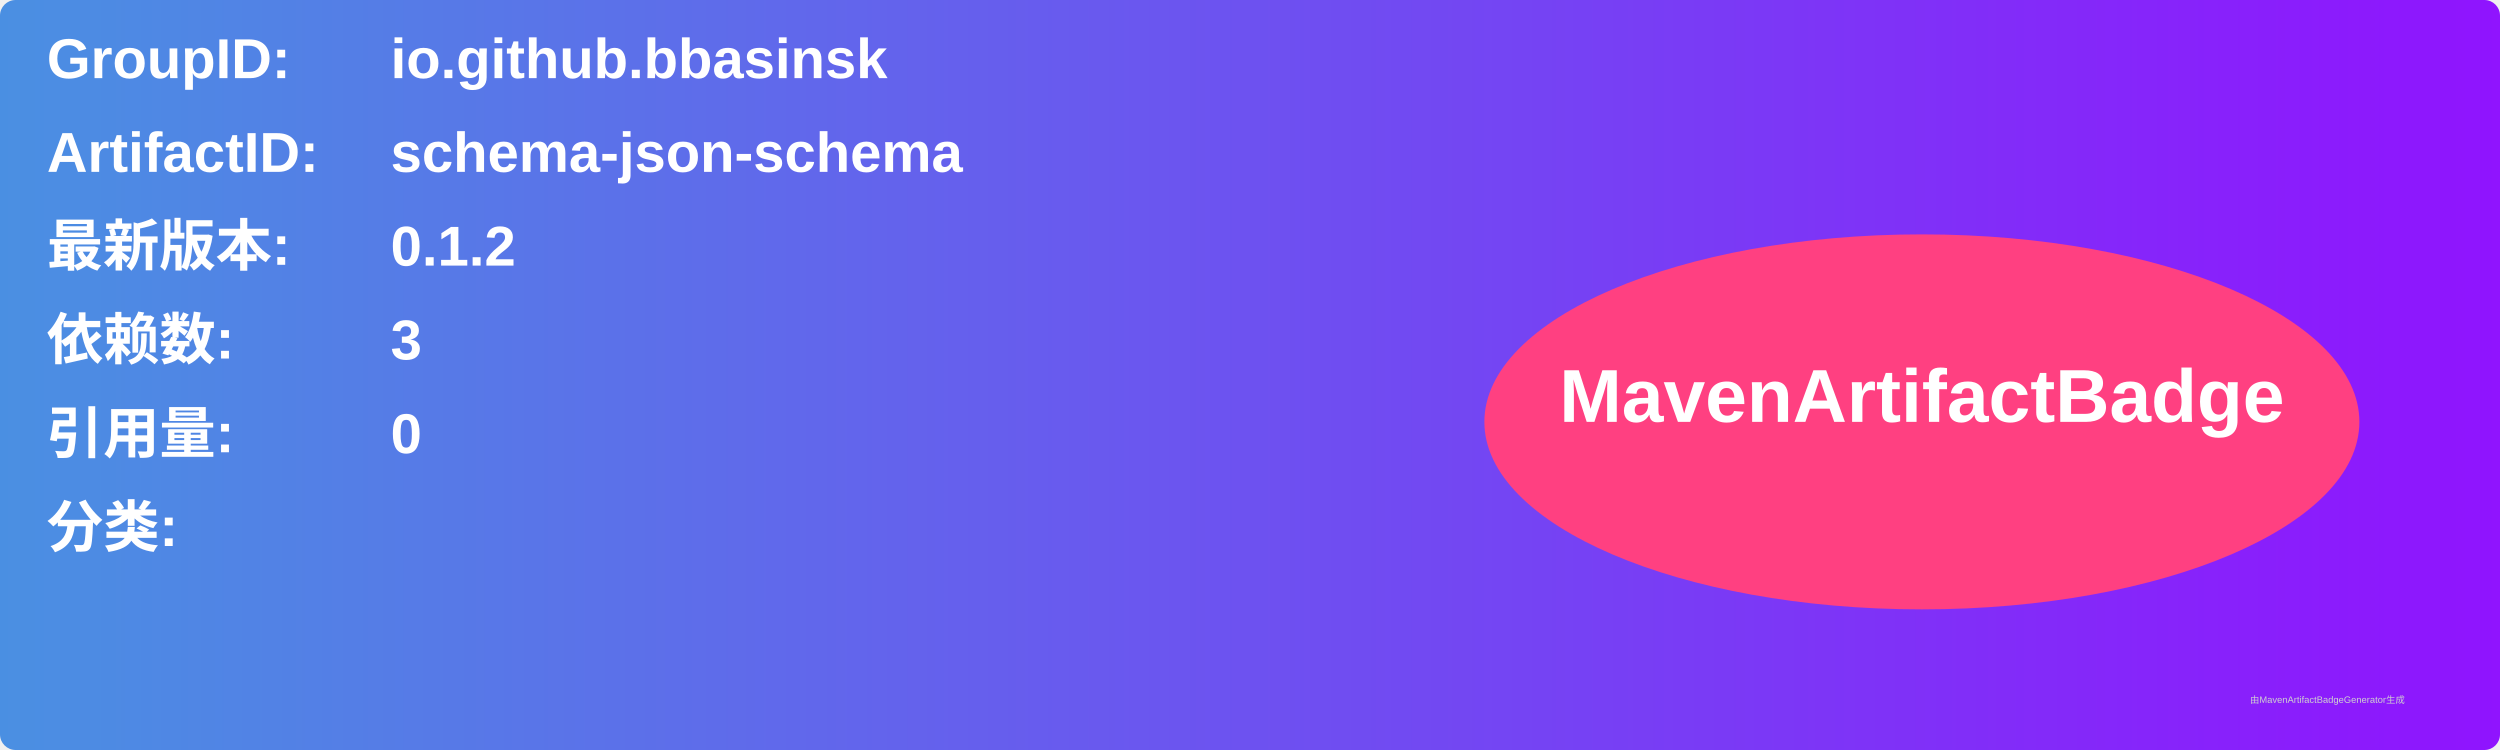
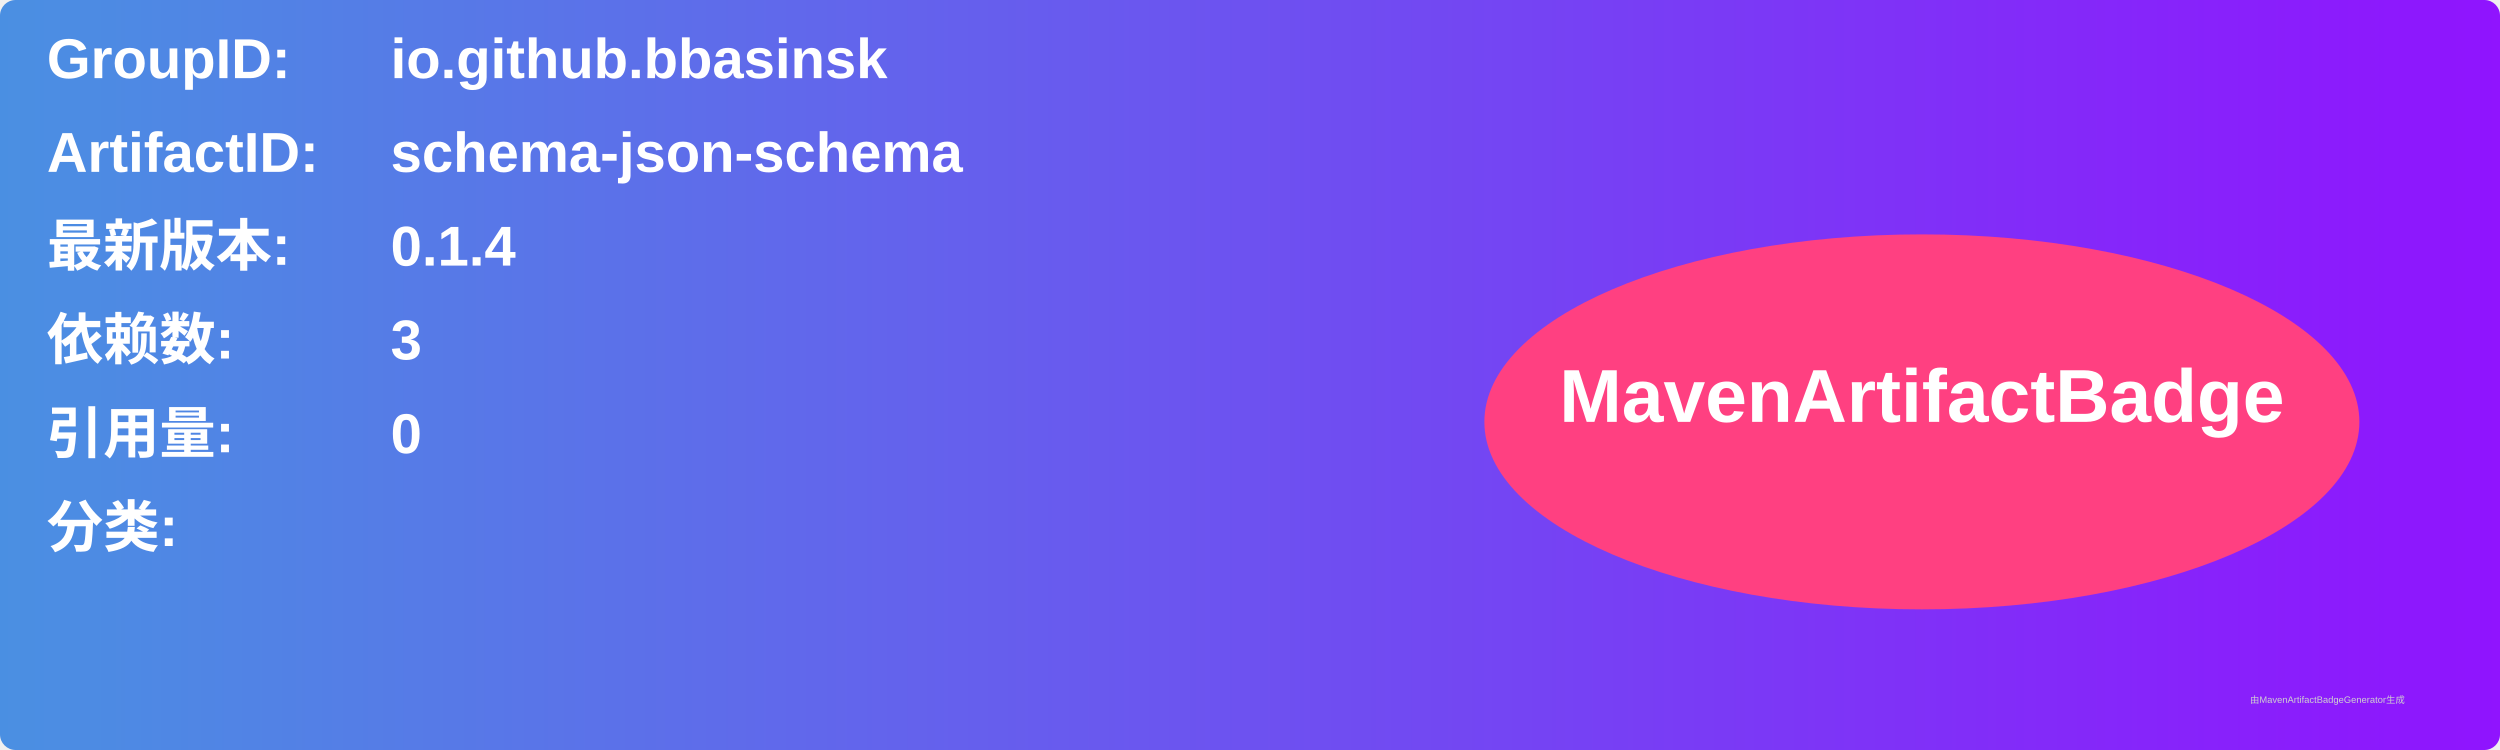
<svg xmlns="http://www.w3.org/2000/svg" width="800" height="240" viewBox="0 0 800 240">
  <linearGradient id="grad" x1="0%" y1="0%" x2="100%" y2="0%">
    <stop offset="0%" stop-color="#4a90e2" />
    <stop offset="100%" stop-color="#9013fe" />
  </linearGradient>
  <rect width="100%" height="100%" rx="5" ry="5" fill="url(#grad)" />
  <g transform="translate(15, 15)">
    <text x="0" y="10" font-family="Arial" font-size="18" fill="white" font-weight="bold" width="260">GroupID:</text>
    <text x="110" y="10" font-family="Arial" font-size="18" fill="white" font-weight="bold" width="460">io.github.bbasinsk</text>
    <text x="0" y="40" font-family="Arial" font-size="18" fill="white" font-weight="bold" width="260">ArtifactID:</text>
    <text x="110" y="40" font-family="Arial" font-size="18" fill="white" font-weight="bold" width="460">schema-json-schema</text>
    <text x="0" y="70" font-family="Arial" font-size="18" fill="white" font-weight="bold">最新版本:</text>
    <text x="110" y="70" font-family="Arial" font-size="18" fill="white" font-weight="bold">
-       <tspan font-weight="bold">0.1.2</tspan>
+       <tspan font-weight="bold">0.1.4</tspan>
    </text>
    <text x="0" y="100" font-family="Arial" font-size="18" fill="white" font-weight="bold">依赖数: </text>
    <text x="110" y="100" font-family="Arial" font-size="18" fill="white">
      <tspan font-weight="bold">3</tspan>
    </text>
    <text x="0" y="130" font-family="Arial" font-size="18" fill="white" font-weight="bold">引用量: </text>
    <text x="110" y="130" font-family="Arial" font-size="18" fill="white">
      <tspan font-weight="bold">0</tspan>
    </text>
    <text x="0" y="160" font-family="Arial" font-size="18" fill="white" font-weight="bold">分类:</text>
    <text x="10" y="190" font-family="Arial" font-size="10" fill="white">
      <tspan font-weight="bold" />
    </text>
    <ellipse cx="600" cy="120" rx="140" ry="60" fill="#ff4081" />
    <text x="600" y="120" text-anchor="middle" font-family="Arial" font-size="24" fill="white" font-weight="bold">MavenArtifactBadge</text>
  </g>
  <text x="720" y="225" font-family="Arial" font-size="3" fill="#d0d0d0">由MavenArtifactBadgeGenerator生成</text>
</svg>
